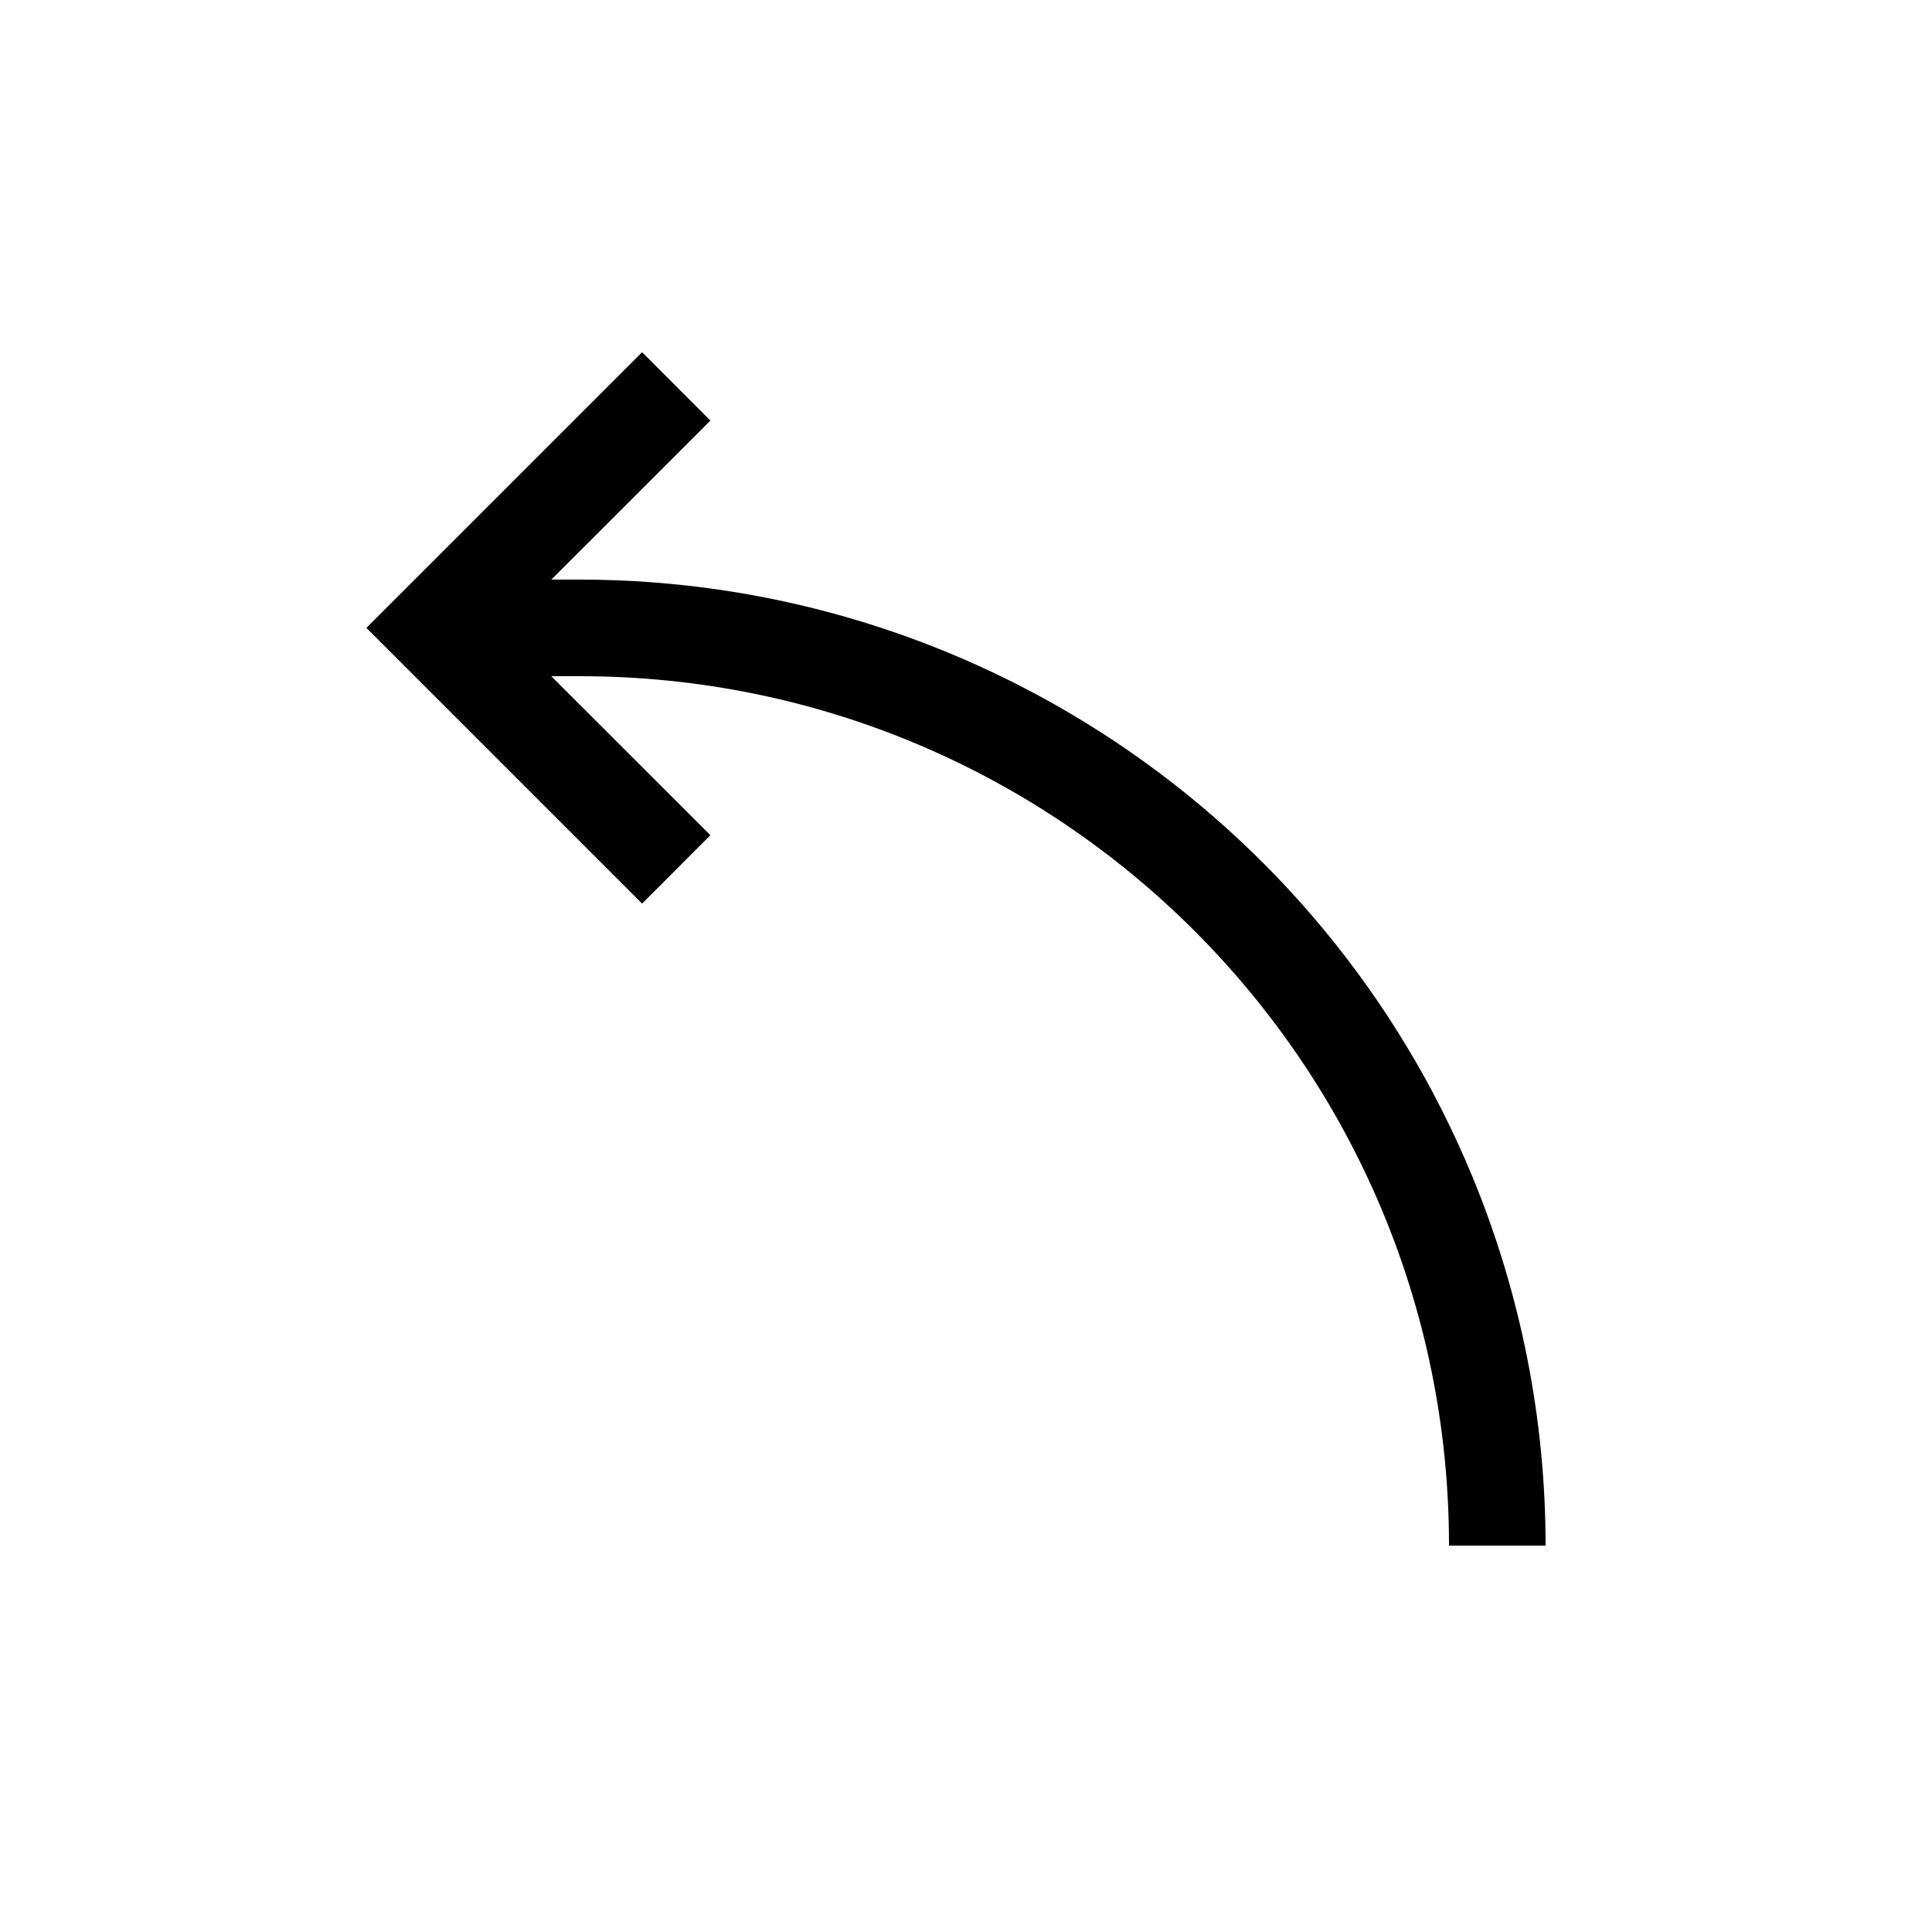
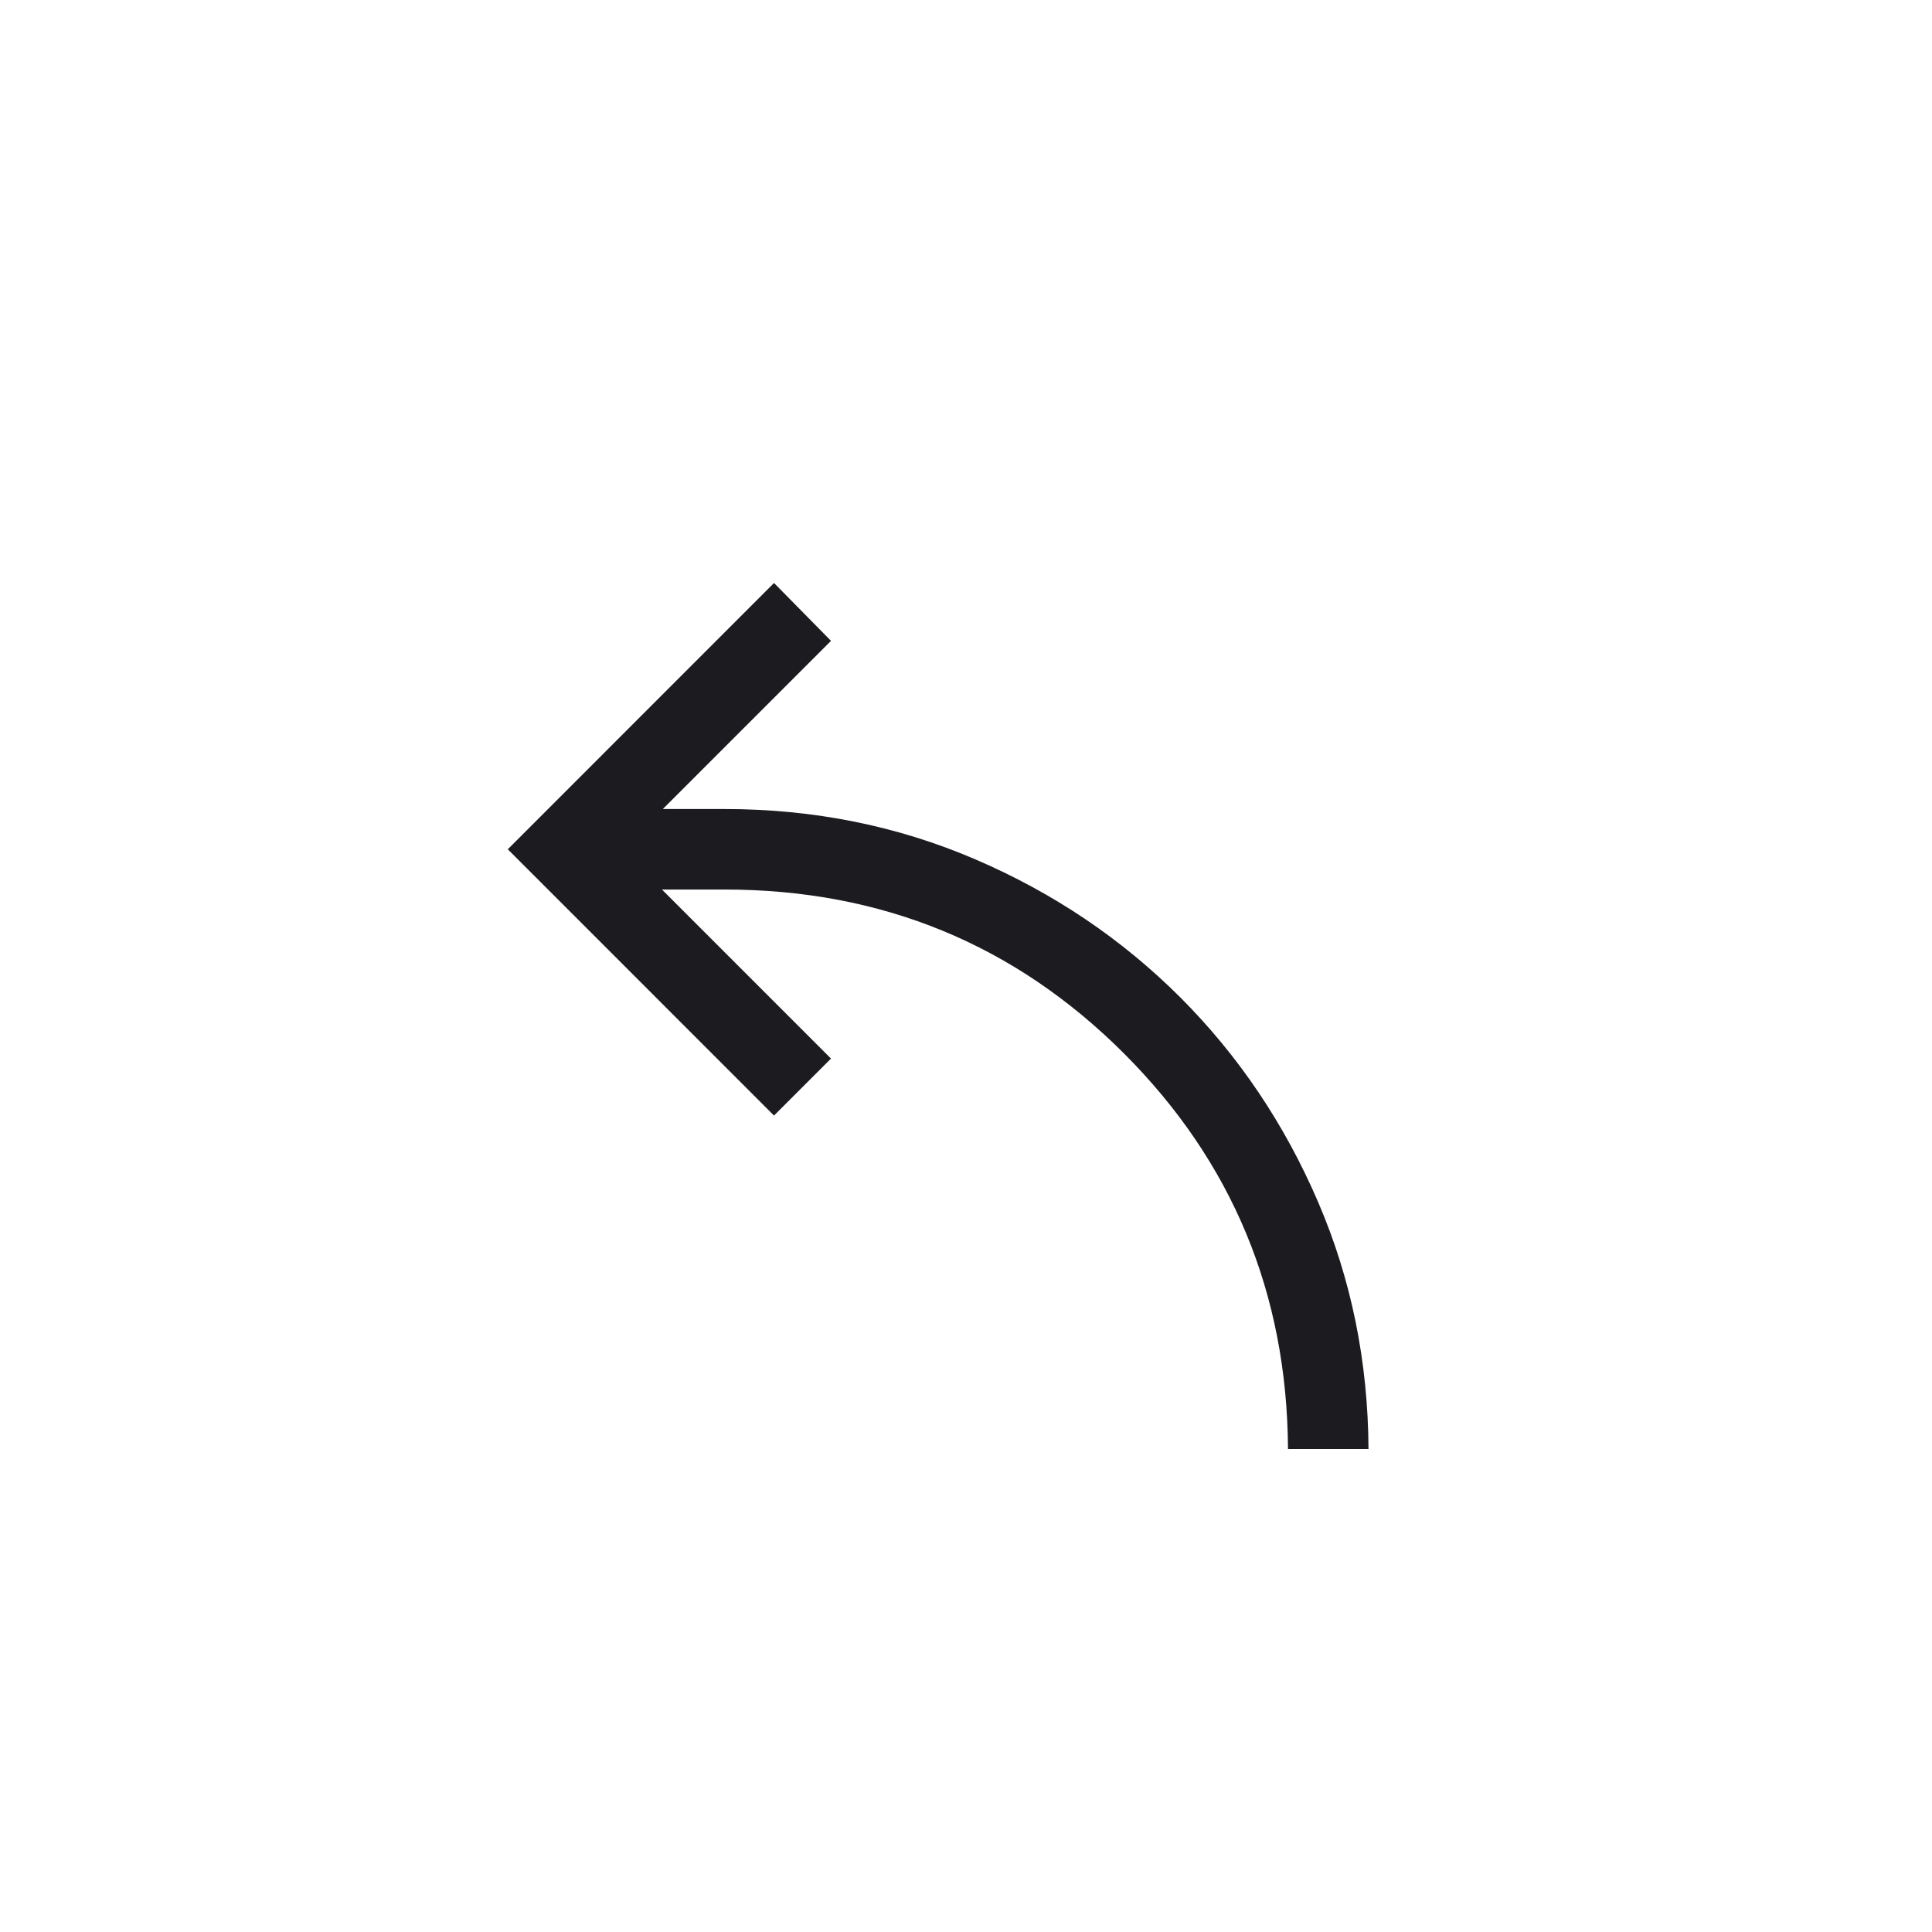
- <svg xmlns="http://www.w3.org/2000/svg" width="20" height="20" fill="none" viewBox="0 0 20 20">
-   <path fill="#000" fill-rule="evenodd" d="m5.707 6 1.647-1.646-.707-.708-2.5 2.5-.354.354.354.354 2.5 2.5.707-.708L5.707 7H6a8.998 8.998 0 0 1 9 9h1a10.012 10.012 0 0 0-.761-3.827A10 10 0 0 0 6 6h-.293Z" clip-rule="evenodd" />
+ <svg xmlns="http://www.w3.org/2000/svg" width="24" height="24" viewBox="0 0 24 24" fill="none">
+   <mask id="mask0_365_2029" style="mask-type:alpha" maskUnits="userSpaceOnUse" x="0" y="0" width="24" height="24">
+     <rect width="24" height="24" fill="#D9D9D9" />
+   </mask>
+   <g mask="url(#mask0_365_2029)">
+     <path d="M16 18C15.988 16.072 15.309 14.434 13.963 13.087C12.604 11.729 10.95 11.05 9 11.05H8.223L10.323 13.15L9.615 13.858L6.308 10.55L9.615 7.242L10.323 7.961L8.234 10.05H9C10.109 10.05 11.148 10.259 12.118 10.676C13.088 11.093 13.935 11.664 14.661 12.389C15.386 13.114 15.957 13.962 16.374 14.932C16.785 15.887 16.994 16.91 17 18H16Z" fill="#1C1B1F" />
+   </g>
</svg>
